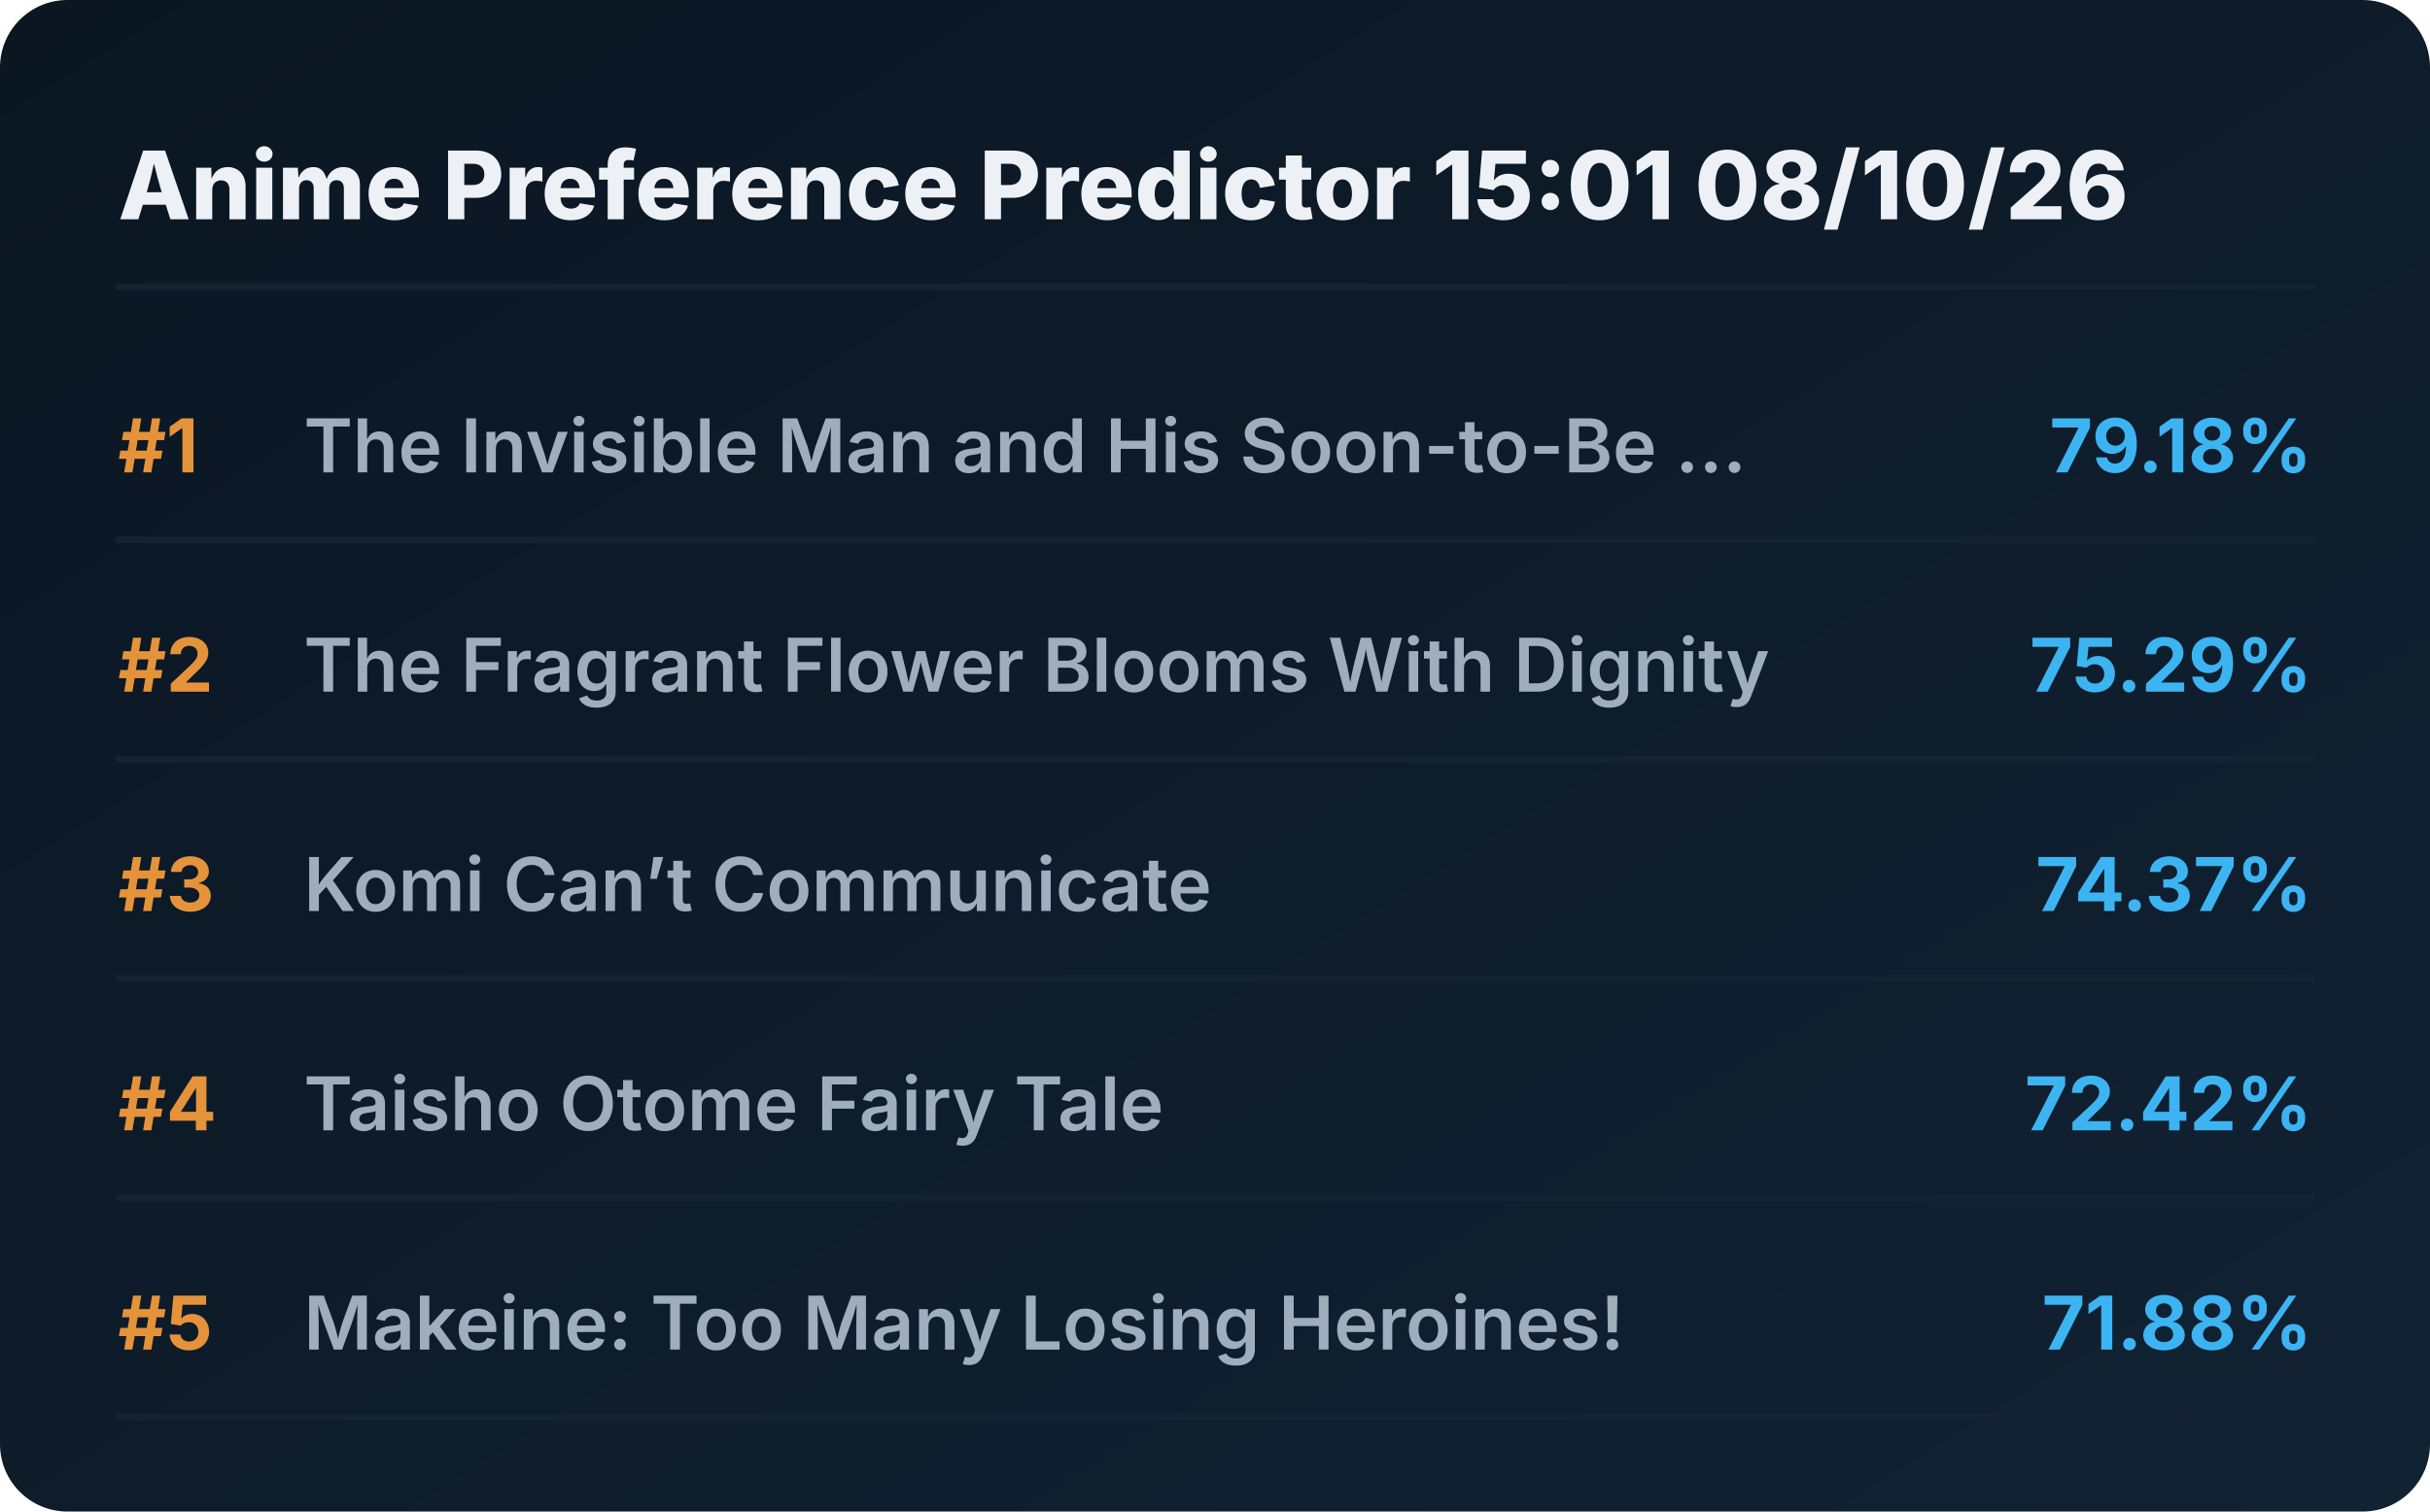
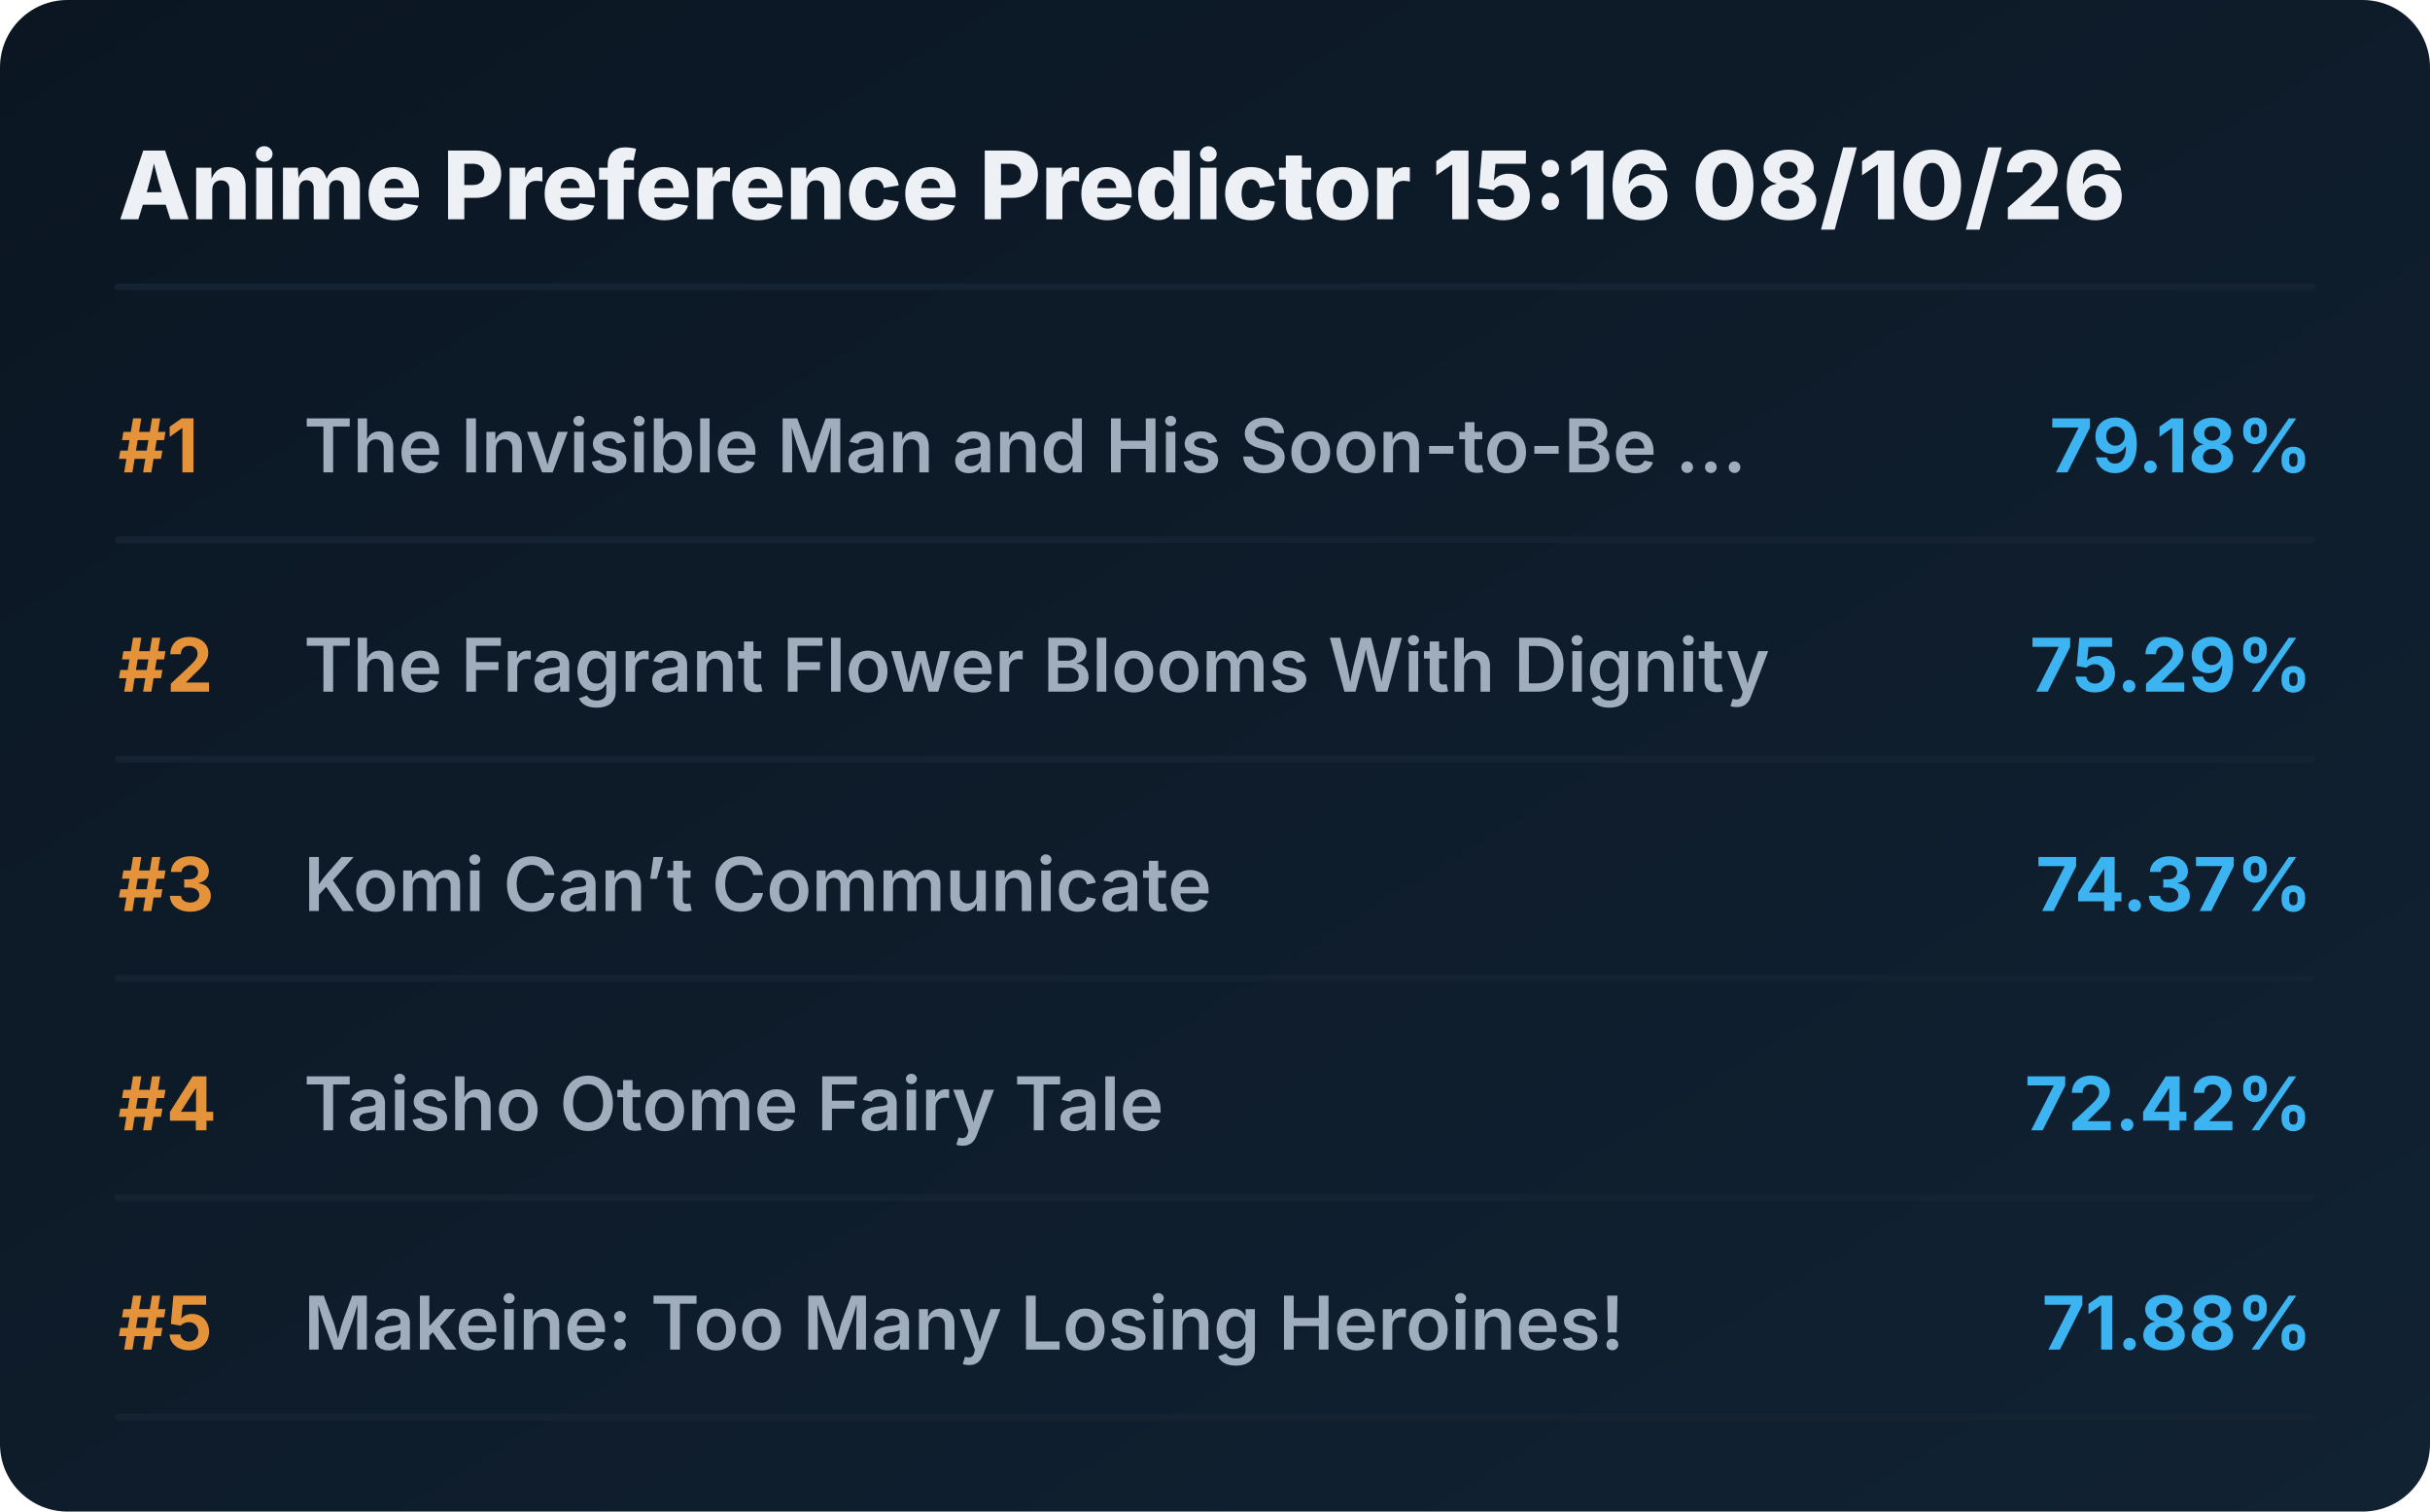
<svg xmlns="http://www.w3.org/2000/svg" viewBox="0 0 720 448" preserveAspectRatio="xMidYMid meet" style="width: 100%; height: auto; max-width: 720px;">
  <defs>
    <linearGradient id="boxGrad" x1="0%" y1="0%" x2="100%" y2="100%">
      <stop offset="0%" stop-color="#0b1622" />
      <stop offset="100%" stop-color="#112233" />
    </linearGradient>
    <clipPath id="titleClip">
      <rect x="90" y="0" width="510" height="100%" />
    </clipPath>
  </defs>
  <style>
    .bg { fill: url(#boxGrad); rx: 20px; }
    .header { font-family: 'Overpass', 'Inter', system-ui, sans-serif; font-weight: 800; font-size: 28px; fill: #edf1f5; }
    .rank { font-family: 'Overpass', 'Inter', system-ui, sans-serif; font-weight: 700; font-size: 22px; fill: #e5933a; }
    .title { font-family: 'Overpass', 'Inter', system-ui, sans-serif; font-weight: 600; font-size: 22px; fill: #9fadbd; }
    .score { font-family: 'Overpass', 'Inter', system-ui, sans-serif; font-weight: 700; font-size: 22px; fill: #3db4f2; }
    .line { stroke: #152232; stroke-width: 2; stroke-linecap: round; }
  </style>
  <rect class="bg" width="720" height="448" />
-   <text x="35" y="65" class="header">Anime Preference Predictor 15:01 08/10/26</text>
+   <text x="35" y="65" class="header">Anime Preference Predictor 15:16 08/10/26</text>
  <line x1="35" y1="85" x2="685" y2="85" class="line" />
  <g transform="translate(0, 0)">
    <text x="35" y="140" class="rank">#1</text>
    <text x="90" y="140" class="title">The Invisible Man and His Soon-to-Be ...</text>
    <text x="685" y="140" class="score" text-anchor="end">79.18%</text>
    <line x1="35" y1="160" x2="685" y2="160" class="line" />
  </g>
  <g transform="translate(0, 65)">
    <text x="35" y="140" class="rank">#2</text>
    <text x="90" y="140" class="title">The Fragrant Flower Blooms With Dignity</text>
    <text x="685" y="140" class="score" text-anchor="end">75.29%</text>
    <line x1="35" y1="160" x2="685" y2="160" class="line" />
  </g>
  <g transform="translate(0, 130)">
    <text x="35" y="140" class="rank">#3</text>
    <text x="90" y="140" class="title">Komi Can’t Communicate</text>
    <text x="685" y="140" class="score" text-anchor="end">74.37%</text>
    <line x1="35" y1="160" x2="685" y2="160" class="line" />
  </g>
  <g transform="translate(0, 195)">
    <text x="35" y="140" class="rank">#4</text>
    <text x="90" y="140" class="title">Taisho Otome Fairy Tale</text>
    <text x="685" y="140" class="score" text-anchor="end">72.42%</text>
    <line x1="35" y1="160" x2="685" y2="160" class="line" />
  </g>
  <g transform="translate(0, 260)">
    <text x="35" y="140" class="rank">#5</text>
    <text x="90" y="140" class="title">Makeine: Too Many Losing Heroines!</text>
    <text x="685" y="140" class="score" text-anchor="end">71.88%</text>
    <line x1="35" y1="160" x2="685" y2="160" class="line" />
  </g>
</svg>
